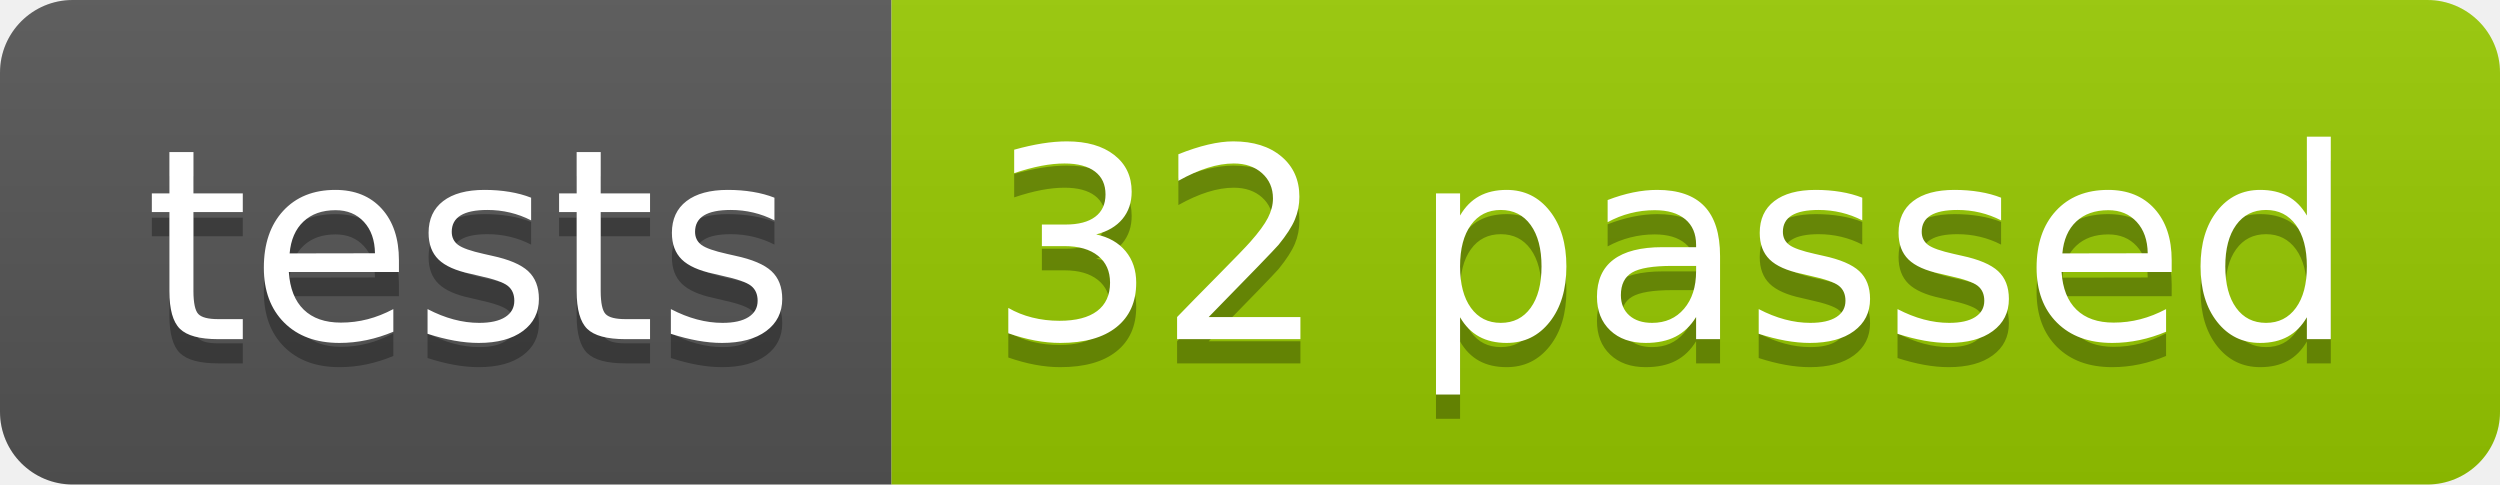
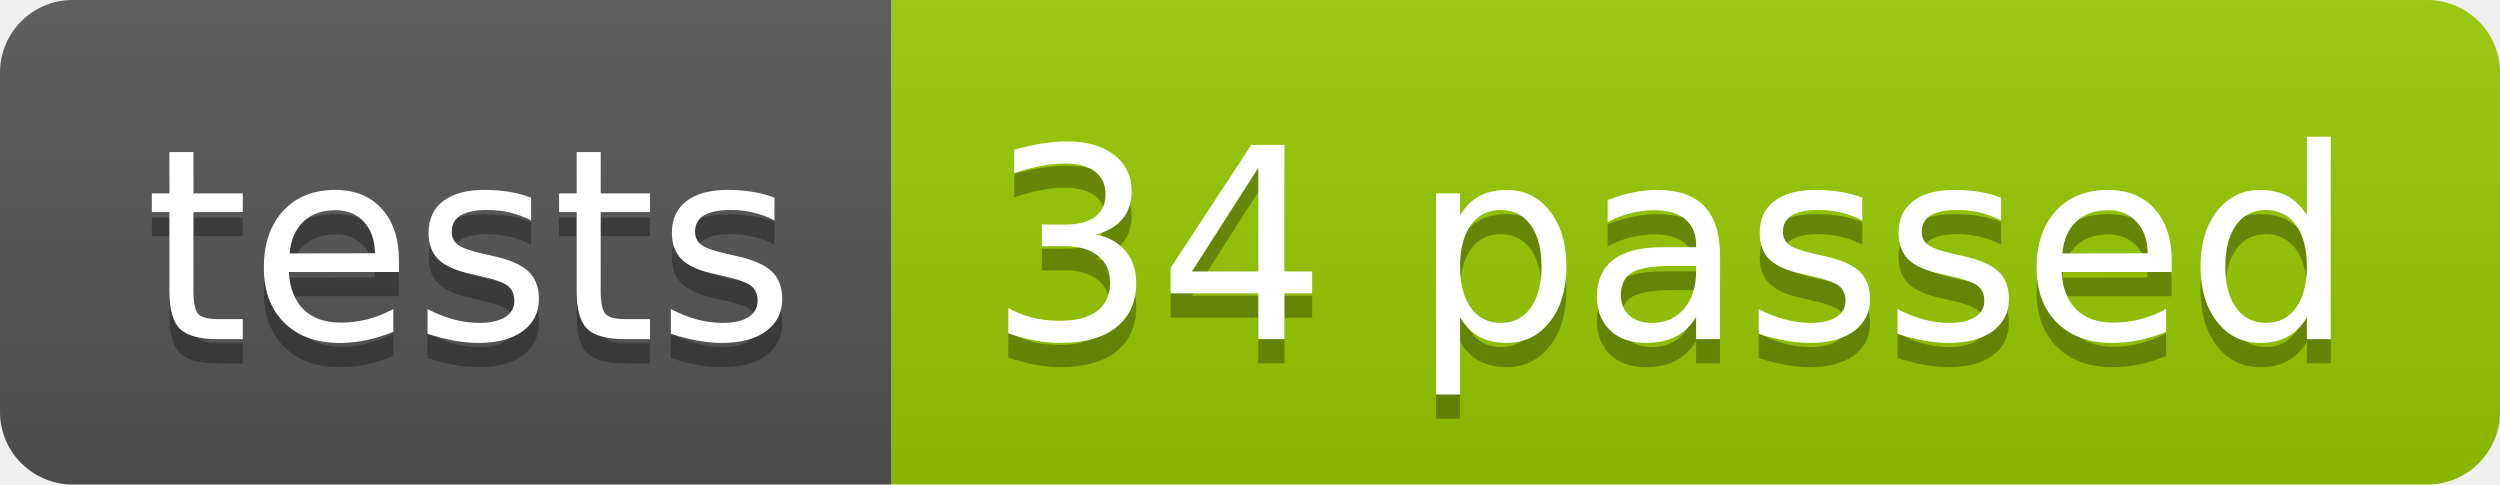
<svg xmlns="http://www.w3.org/2000/svg" width="103.2" height="20">
  <linearGradient id="smooth" x2="0" y2="100%">
    <stop offset="0" stop-color="#bbb" stop-opacity=".1" />
    <stop offset="1" stop-opacity=".1" />
  </linearGradient>
  <clipPath id="round">
    <rect width="103.2" height="20" rx="3" fill="#fff" />
  </clipPath>
  <g clip-path="url(#round)">
    <rect width="36.8" height="20" fill="#555" />
    <rect x="36.8" width="66.4" height="20" fill="#97CA00" />
    <rect width="103.2" height="20" fill="url(#smooth)" />
  </g>
  <g fill="#fff" text-anchor="middle" font-family="DejaVu Sans,Verdana,Geneva,sans-serif" font-size="110">
    <text x="194.0" y="150" fill="#010101" fill-opacity=".3" transform="scale(0.1)" textLength="268.0" lengthAdjust="spacing">tests</text>
    <text x="194.0" y="140" transform="scale(0.1)" textLength="268.0" lengthAdjust="spacing">tests</text>
-     <text x="690.0" y="150" fill="#010101" fill-opacity=".3" transform="scale(0.1)" textLength="564.0" lengthAdjust="spacing">32 passed</text>
-     <text x="690.0" y="140" transform="scale(0.1)" textLength="564.0" lengthAdjust="spacing">32 passed</text>
+     <text x="690.0" y="150" fill="#010101" fill-opacity=".3" transform="scale(0.1)" textLength="564.0" lengthAdjust="spacing">34 passed</text>
+     <text x="690.0" y="140" transform="scale(0.1)" textLength="564.0" lengthAdjust="spacing">34 passed</text>
  </g>
</svg>
